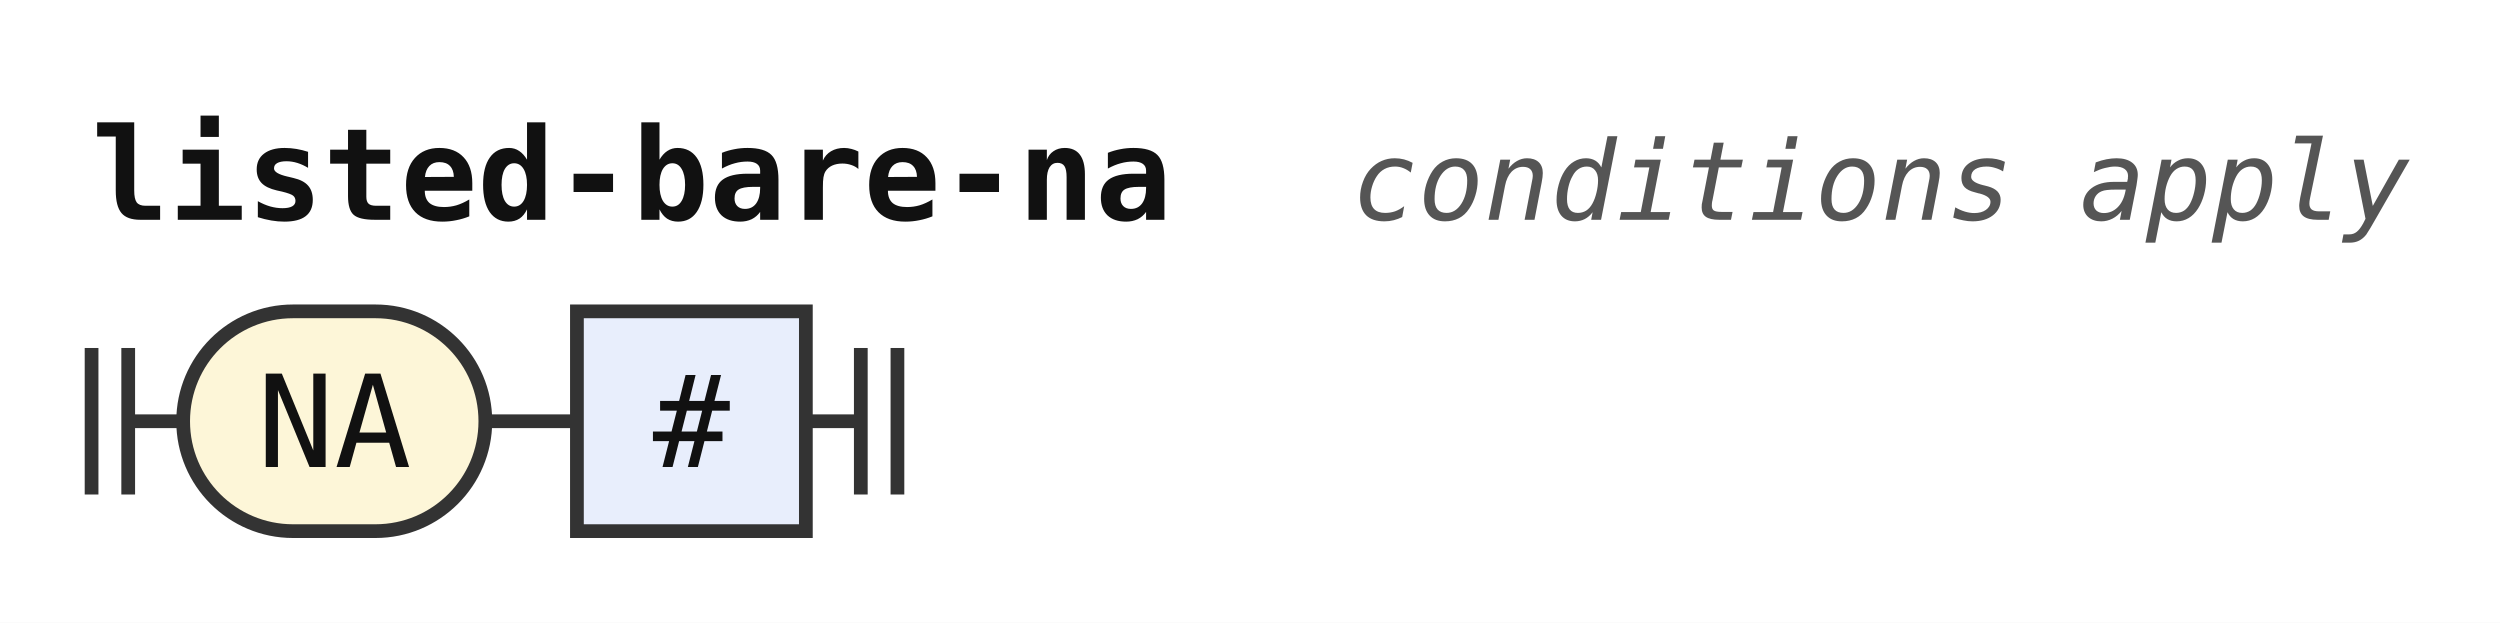
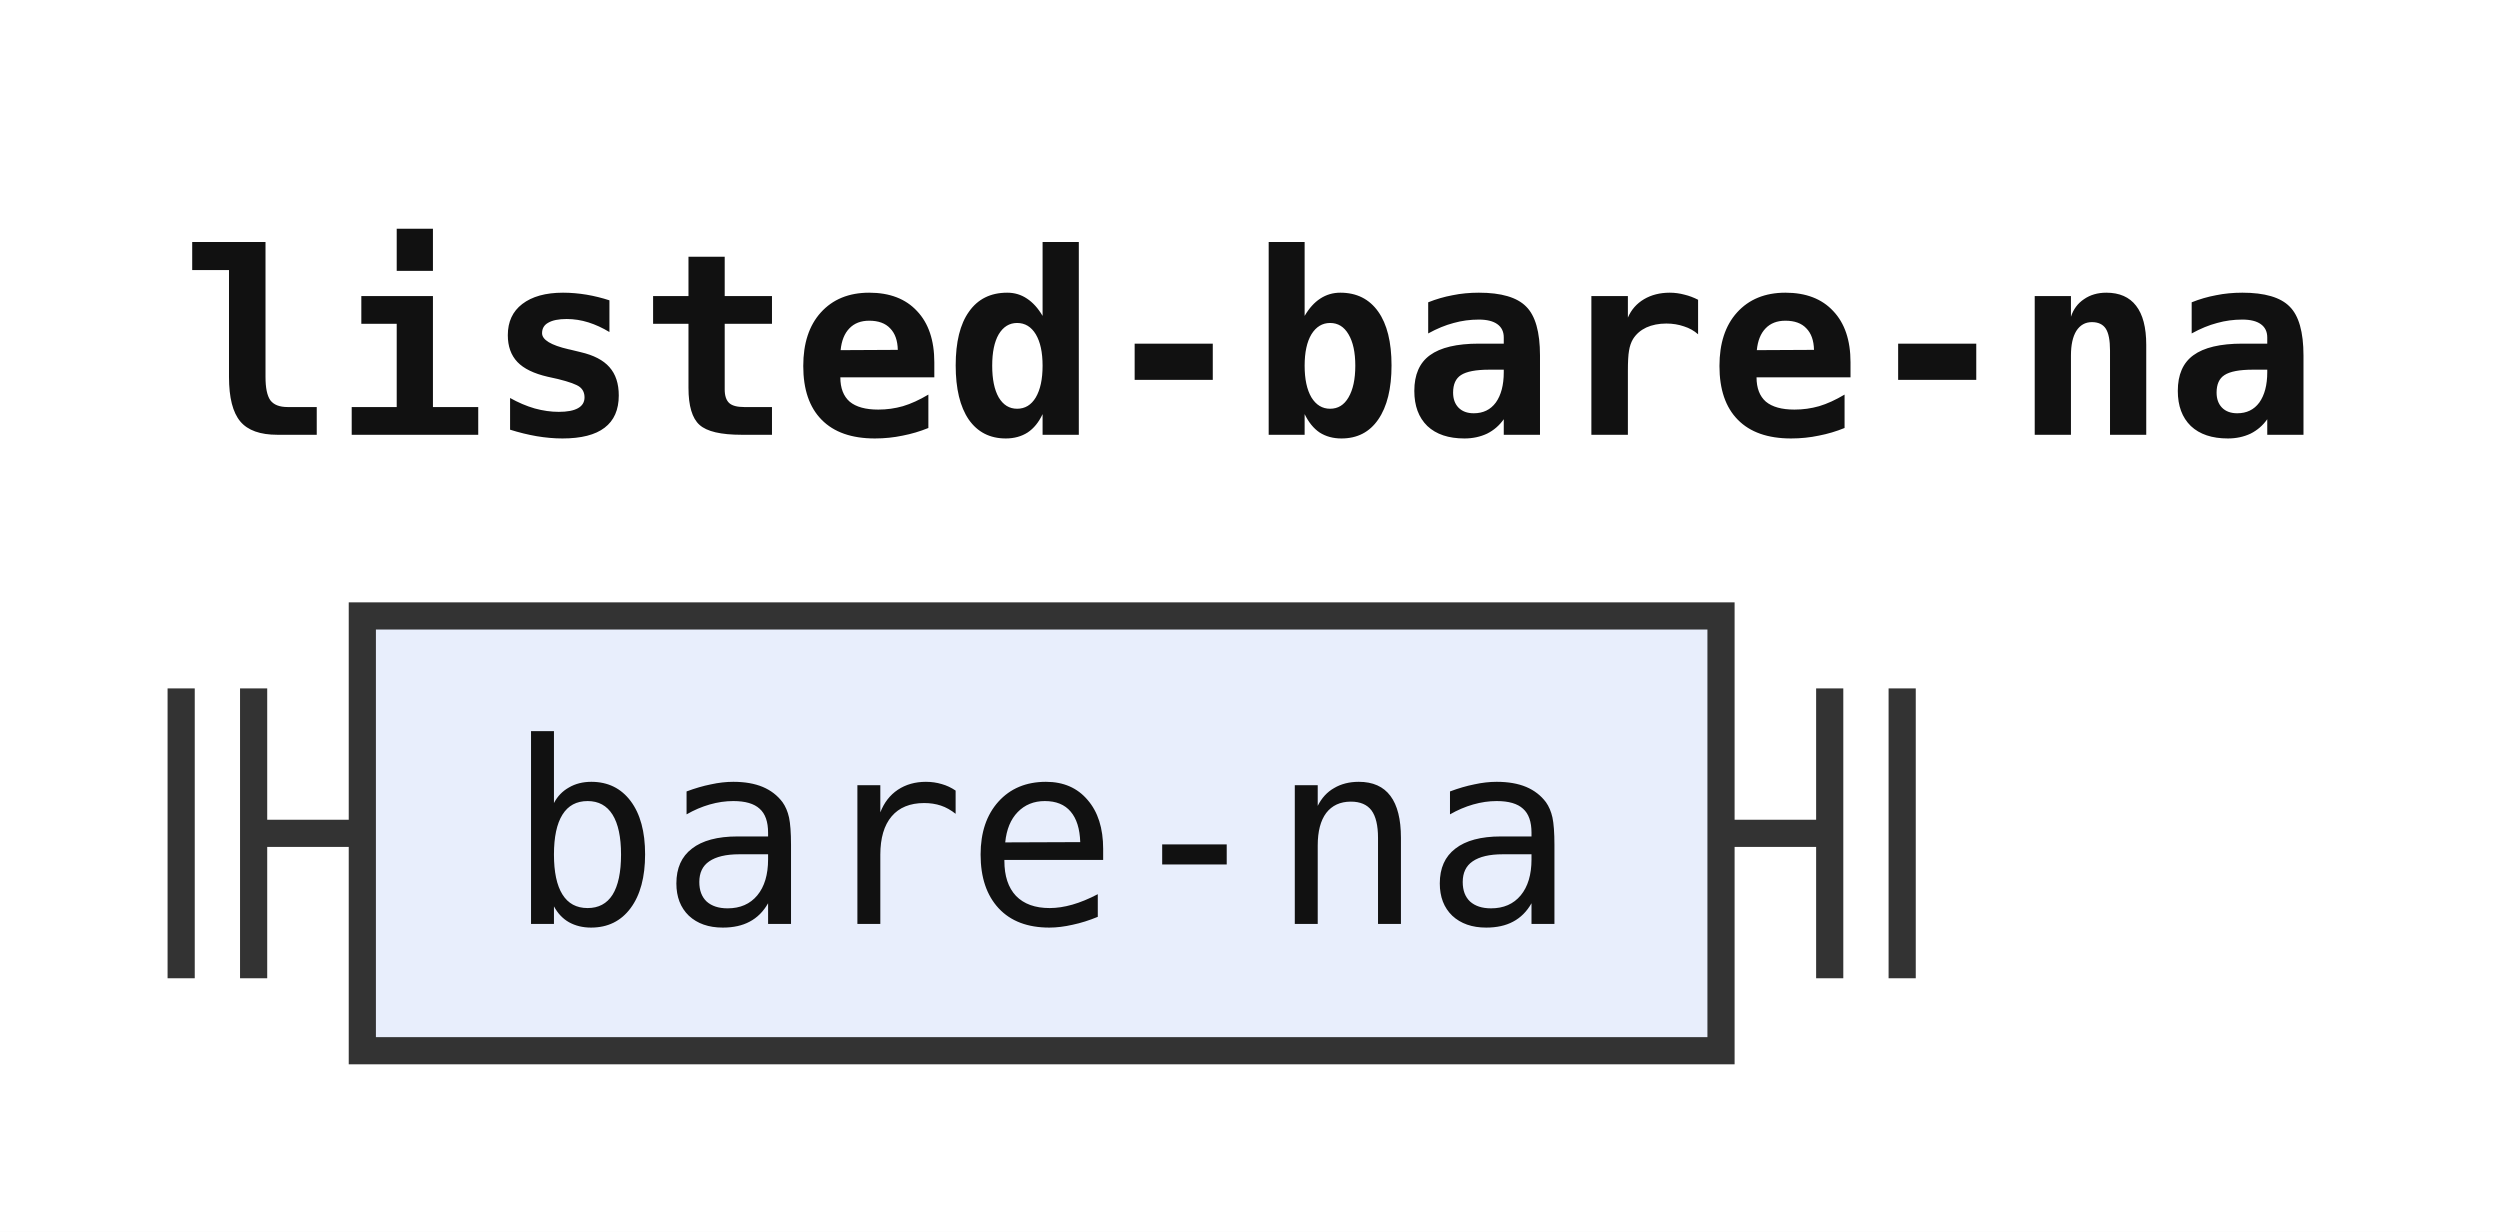
- <svg xmlns="http://www.w3.org/2000/svg" width="273" height="68" viewBox="0 0 273 68" role="img" aria-label="Railroad diagram of the rule listed-bare-na">
+ <svg xmlns="http://www.w3.org/2000/svg" width="138" height="68" viewBox="0 0 138 68" role="img" aria-label="Railroad diagram of the rule listed-bare-na">
  <style>path{fill:none;stroke:#333;stroke-width:1.5}.rule rect{fill:#e8eefc;stroke:#333;stroke-width:1.5}.terminal rect{fill:#fdf6d8;stroke:#333;stroke-width:1.5}text{font-family:ui-monospace,SFMono-Regular,Menlo,Consolas,"DejaVu Sans Mono","Liberation Mono",monospace;font-size:14px;fill:#111;text-anchor:middle}text.label{font-size:12px;font-style:italic;fill:#555;text-anchor:start}text.title{font-weight:bold;text-anchor:start}</style>
  <rect width="100%" height="100%" fill="#fff" />
  <text class="title" x="10" y="24" textLength="117.6" lengthAdjust="spacingAndGlyphs">listed-bare-na</text>
-   <text class="label" x="147.6" y="24" textLength="115.2" lengthAdjust="spacingAndGlyphs">conditions apply</text>
  <path d="M10 38v16m4 -16v16M14 46h6" />
-   <g class="terminal">
-     <rect x="20" y="34" width="33" height="24" rx="12" />
-     <text x="36.5" y="51" textLength="16.8" lengthAdjust="spacingAndGlyphs">NA</text>
+   <g class="rule">
+     <rect x="20" y="34" width="75" height="24" rx="0" />
+     <text x="57.5" y="51" textLength="58.8" lengthAdjust="spacingAndGlyphs">bare-na</text>
  </g>
-   <path d="M53 46h10" />
-   <g class="rule">
-     <rect x="63" y="34" width="25" height="24" rx="0" />
-     <text x="75.5" y="51" textLength="8.4" lengthAdjust="spacingAndGlyphs">#</text>
-   </g>
-   <path d="M88 46h6m0 -8v16m4 -16v16" />
+   <path d="M95 46h6m0 -8v16m4 -16v16" />
</svg>
